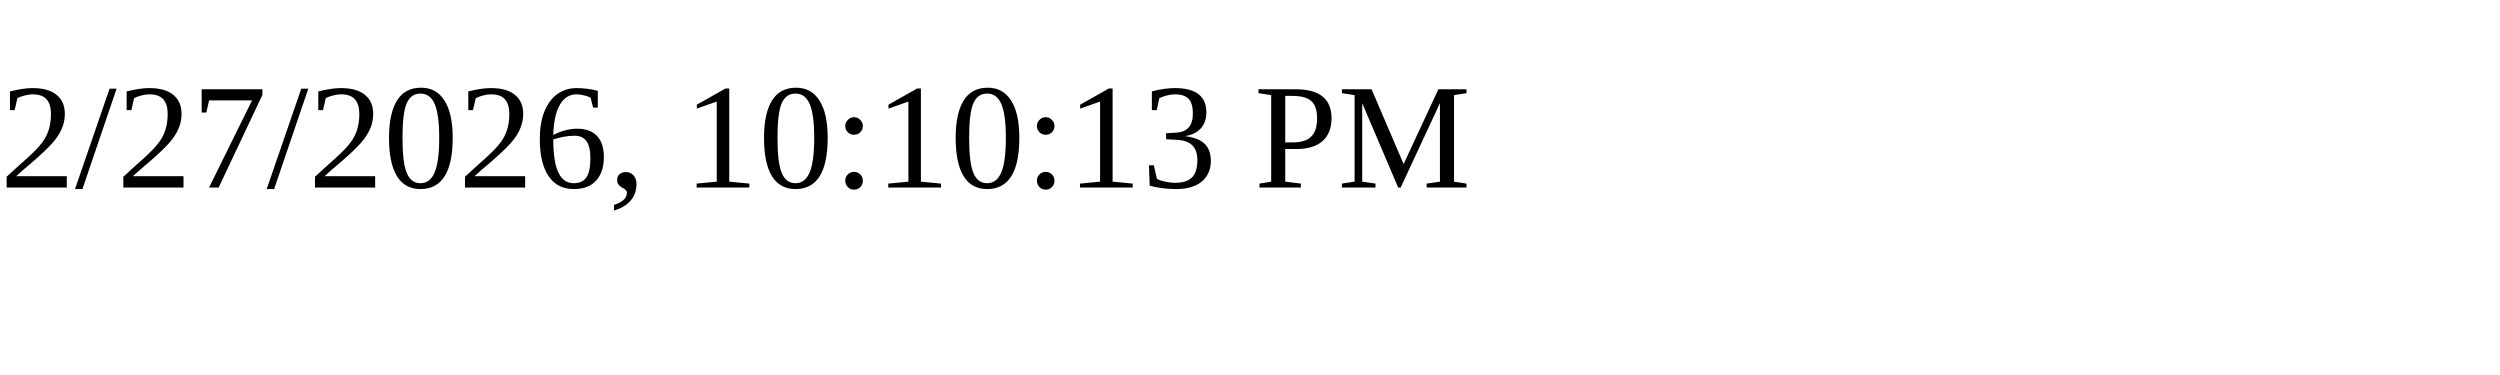
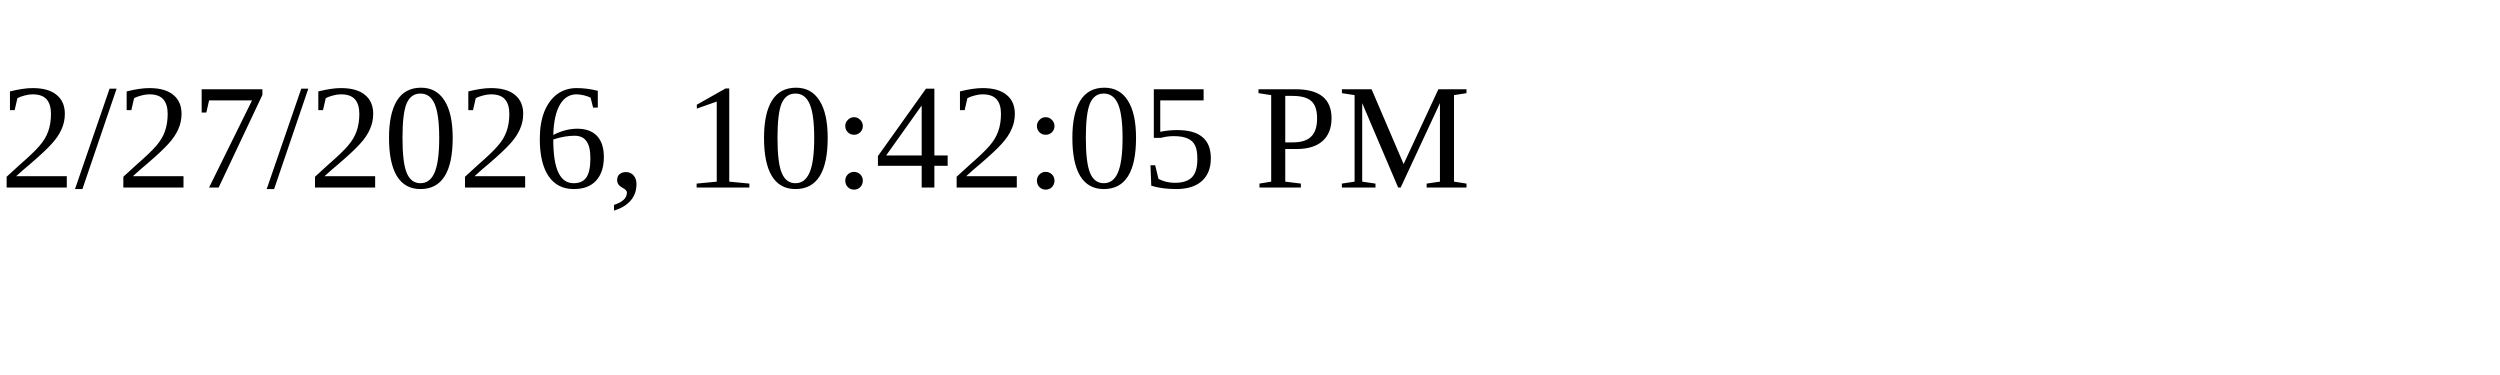
<svg xmlns="http://www.w3.org/2000/svg" height="30" width="200">
-   <text x="0" y="15">2/27/2026, 10:10:13 PM</text>
+   <text x="0" y="15">2/27/2026, 10:42:05 PM</text>
</svg>
